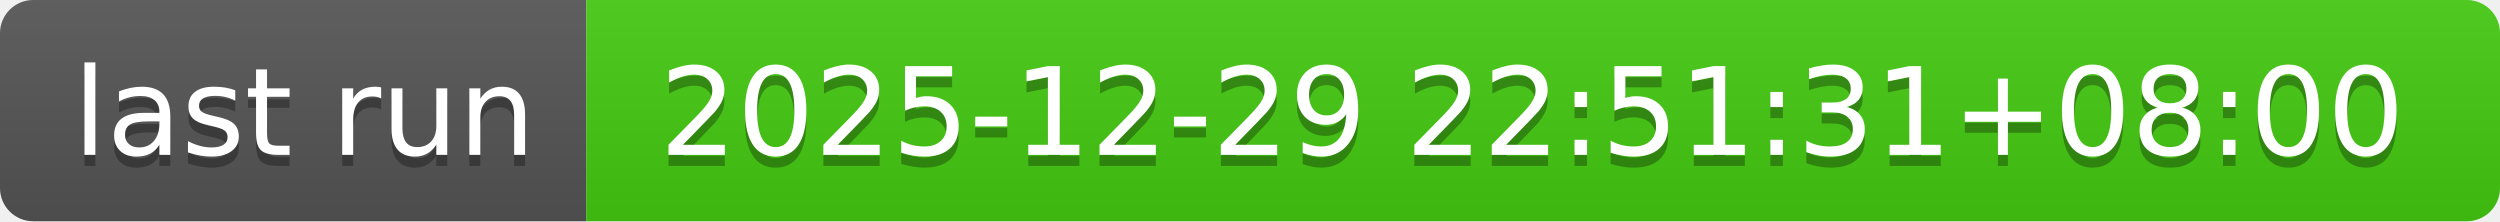
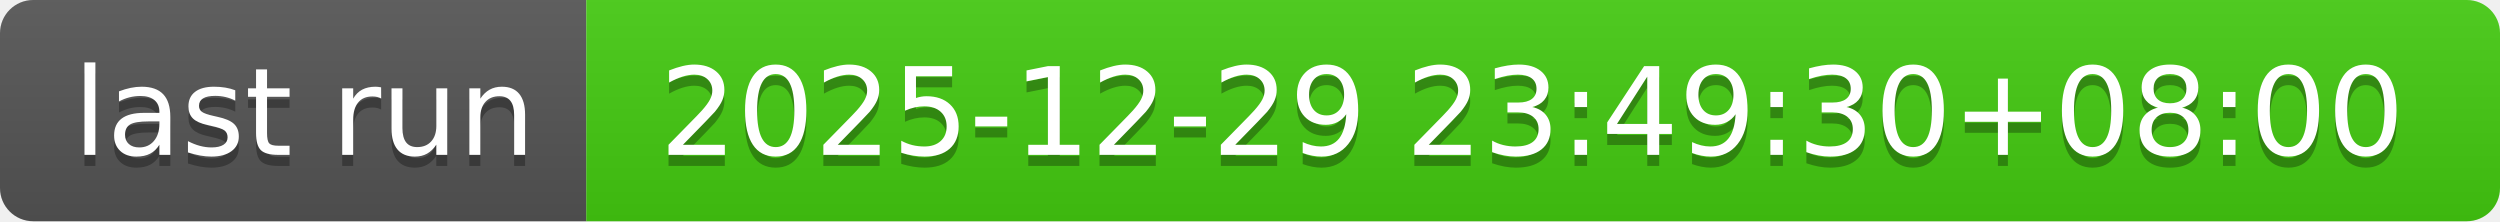
- <svg xmlns="http://www.w3.org/2000/svg" width="226" height="20" role="img" aria-label="last run: 2025-12-29 22:51:31+08:00">
+ <svg xmlns="http://www.w3.org/2000/svg" width="226" height="20" role="img" aria-label="last run: 2025-12-29 23:49:30+08:00">
  <linearGradient id="s" x2="0" y2="100%">
    <stop offset="0" stop-color="#bbb" stop-opacity=".1" />
    <stop offset="1" stop-opacity=".1" />
  </linearGradient>
  <clipPath id="r">
    <rect width="226" height="20" rx="3" fill="#fff" />
  </clipPath>
  <g clip-path="url(#r)">
    <rect width="53" height="20" fill="#555" />
    <rect x="53" width="173" height="20" fill="#4c1" />
    <rect width="226" height="20" fill="url(#s)" />
  </g>
  <g fill="#fff" text-anchor="middle" font-family="Verdana,Geneva,DejaVu Sans,sans-serif" text-rendering="geometricPrecision" font-size="110">
    <text aria-hidden="true" x="275" y="150" fill="#010101" fill-opacity=".3" transform="scale(.1)" textLength="430">last run</text>
    <text x="275" y="140" transform="scale(.1)" fill="#fff" textLength="430">last run</text>
-     <text aria-hidden="true" x="1385" y="150" fill="#010101" fill-opacity=".3" transform="scale(.1)" textLength="1630">2025-12-29 22:51:31+08:00</text>
-     <text x="1385" y="140" transform="scale(.1)" fill="#fff" textLength="1630">2025-12-29 22:51:31+08:00</text>
+     <text aria-hidden="true" x="1385" y="150" fill="#010101" fill-opacity=".3" transform="scale(.1)" textLength="1630">2025-12-29 23:49:30+08:00</text>
+     <text x="1385" y="140" transform="scale(.1)" fill="#fff" textLength="1630">2025-12-29 23:49:30+08:00</text>
  </g>
</svg>
